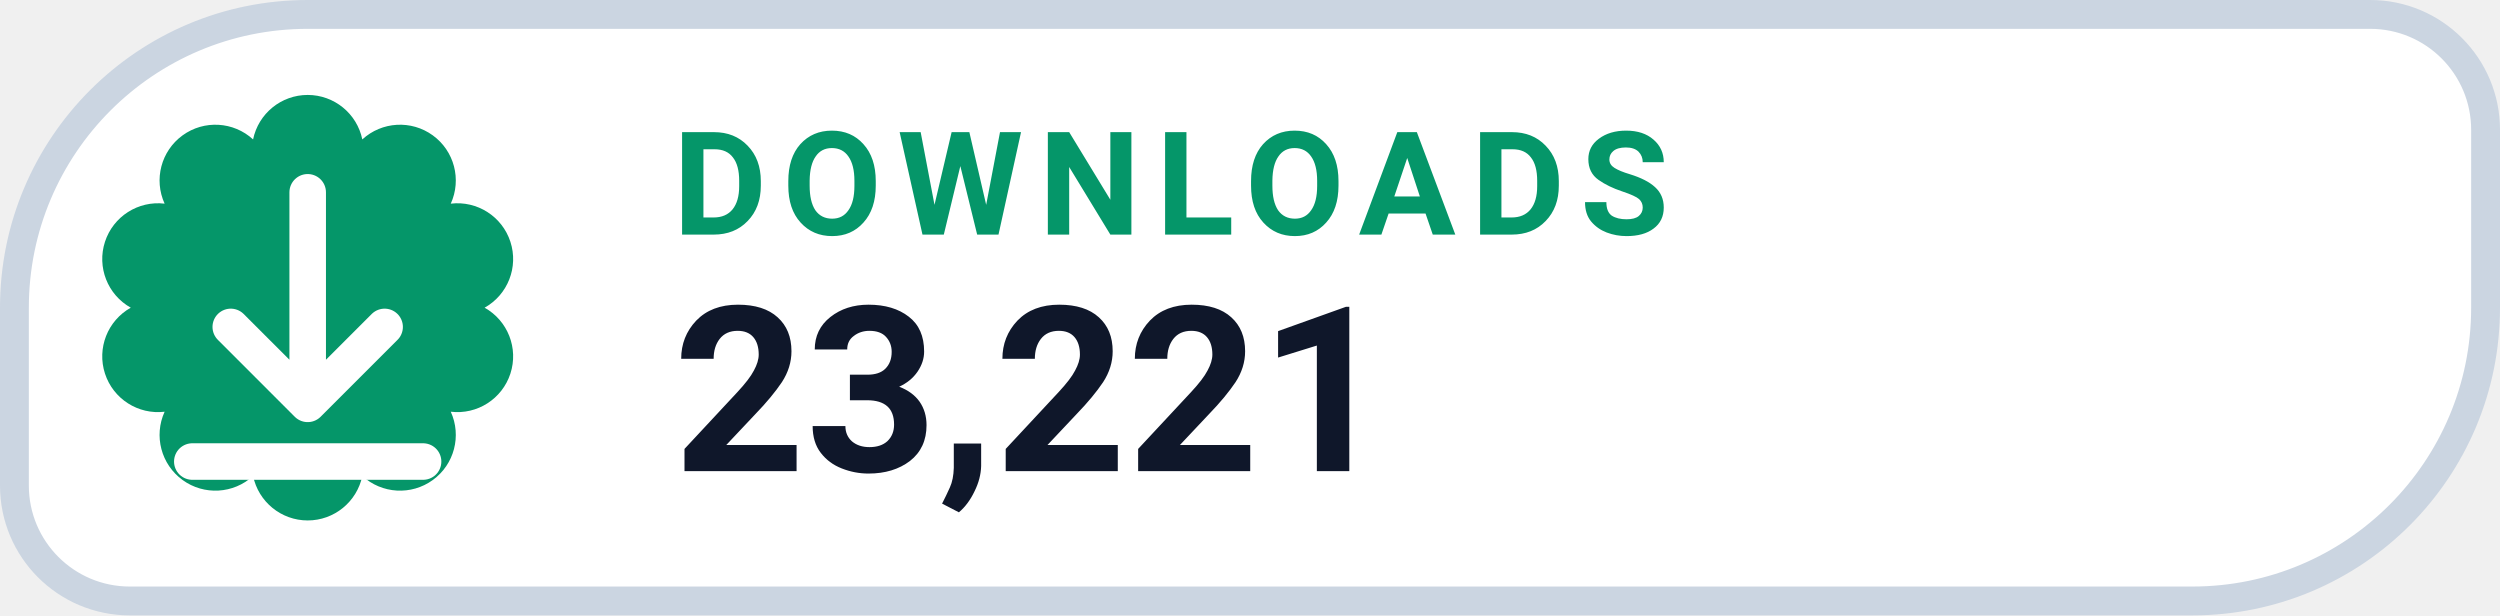
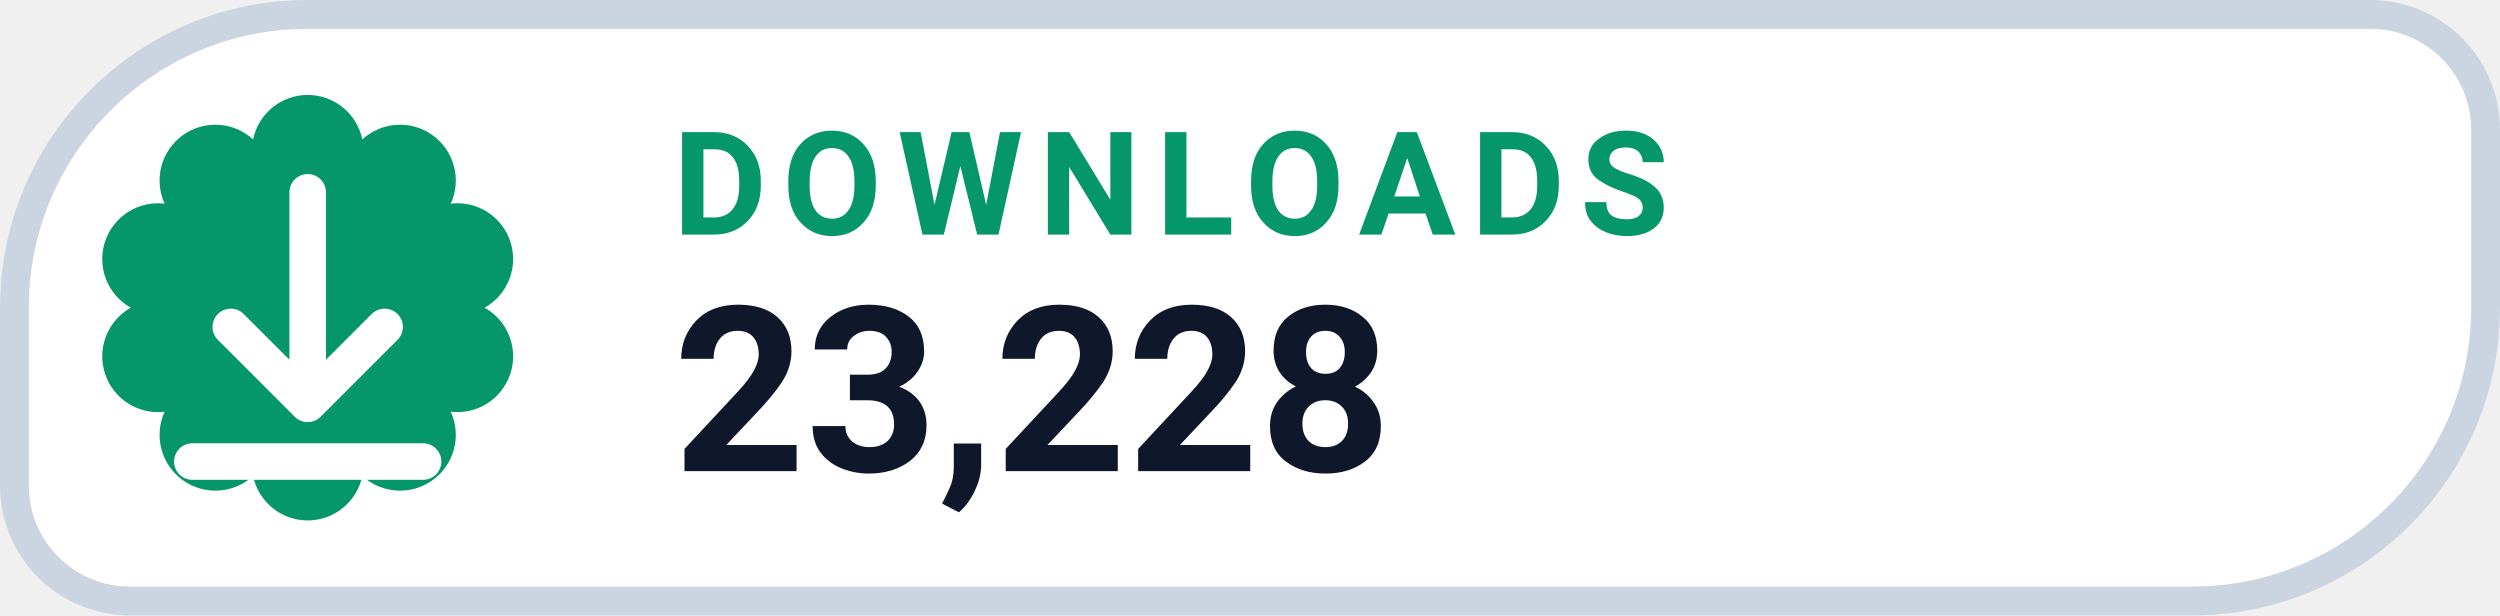
- <svg xmlns="http://www.w3.org/2000/svg" width="130" height="32" viewBox="0 0 130 32" role="img" aria-label="DOWNLOADS 23,221">
+ <svg xmlns="http://www.w3.org/2000/svg" width="130" height="32" viewBox="0 0 130 32" role="img" aria-label="DOWNLOADS 23,228">
  <path d="M 16.00 0.75 H 123.25 A 6.00 6.00 0 0 1 129.25 6.75 V 16.00 A 15.25 15.25 0 0 1 114.00 31.25 H 6.75 A 6.00 6.00 0 0 1 0.75 25.25 V 16.00 A 15.25 15.25 0 0 1 16.00 0.75 Z" fill="#FFFFFF" stroke="#CBD5E1" stroke-width="1.5" />
  <path d="M 13.16 7.25 A 2.90 2.90 0 0 1 18.84 7.25 A 2.90 2.90 0 0 1 23.44 10.59 A 2.90 2.90 0 0 1 25.20 16.00 A 2.90 2.90 0 0 1 23.44 21.41 A 2.90 2.90 0 0 1 18.84 24.75 A 2.90 2.90 0 0 1 13.16 24.75 A 2.90 2.90 0 0 1 8.56 21.41 A 2.90 2.90 0 0 1 6.80 16.00 A 2.90 2.90 0 0 1 8.56 10.59 A 2.90 2.90 0 0 1 13.16 7.25 Z" fill="#059669" />
  <g transform="translate(16 16)" style="color:#FFFFFF;">
    <path d="M0 -6 v11 m0 0 l4 -4 m-4 4 l-4 -4 M-6 8 h12" fill="none" stroke="currentColor" stroke-width="1.9" stroke-linecap="round" stroke-linejoin="round" />
  </g>
  <text x="35" y="12.2" fill="#059669" font-family="-apple-system,BlinkMacSystemFont,'Segoe UI',Roboto,Helvetica,Arial,sans-serif" font-size="7.5" font-weight="700" letter-spacing=".8">DOWNLOADS</text>
-   <text x="35" y="24.5" fill="#0F172A" font-family="-apple-system,BlinkMacSystemFont,'Segoe UI',Roboto,Helvetica,Arial,sans-serif" font-size="12" font-weight="750">23,221</text>
+   <text x="35" y="24.5" fill="#0F172A" font-family="-apple-system,BlinkMacSystemFont,'Segoe UI',Roboto,Helvetica,Arial,sans-serif" font-size="12" font-weight="750">23,228</text>
</svg>
